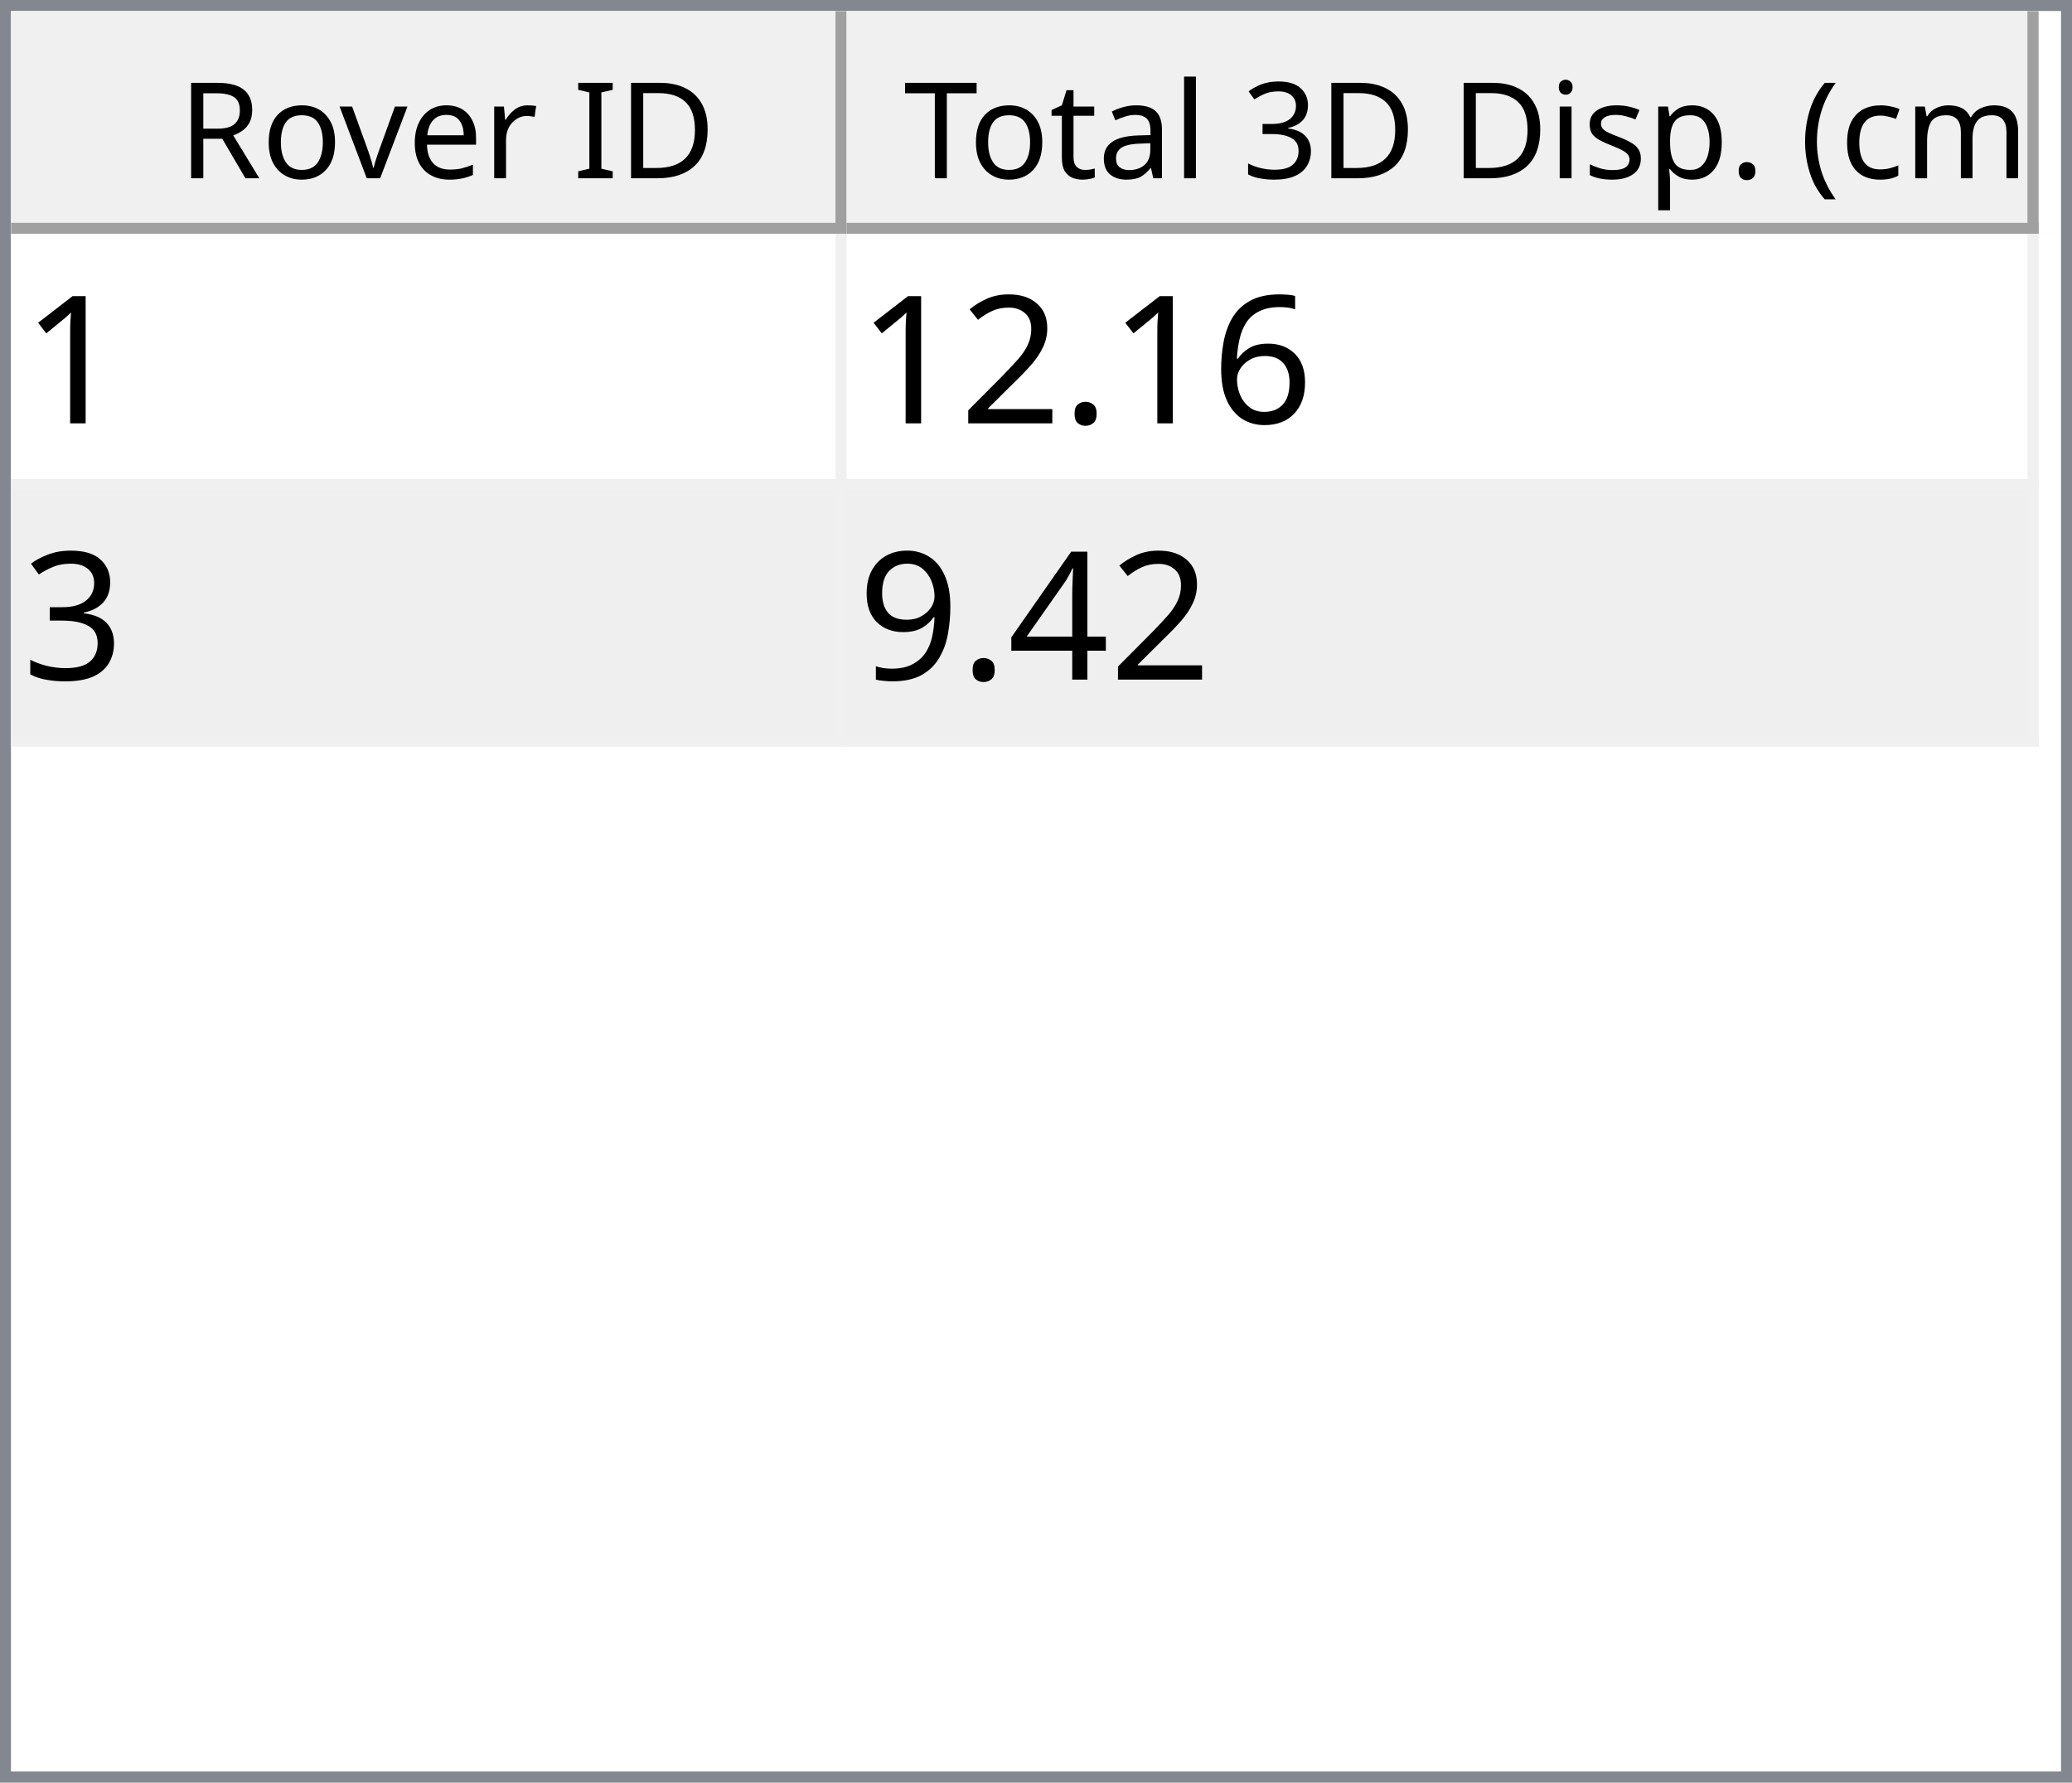
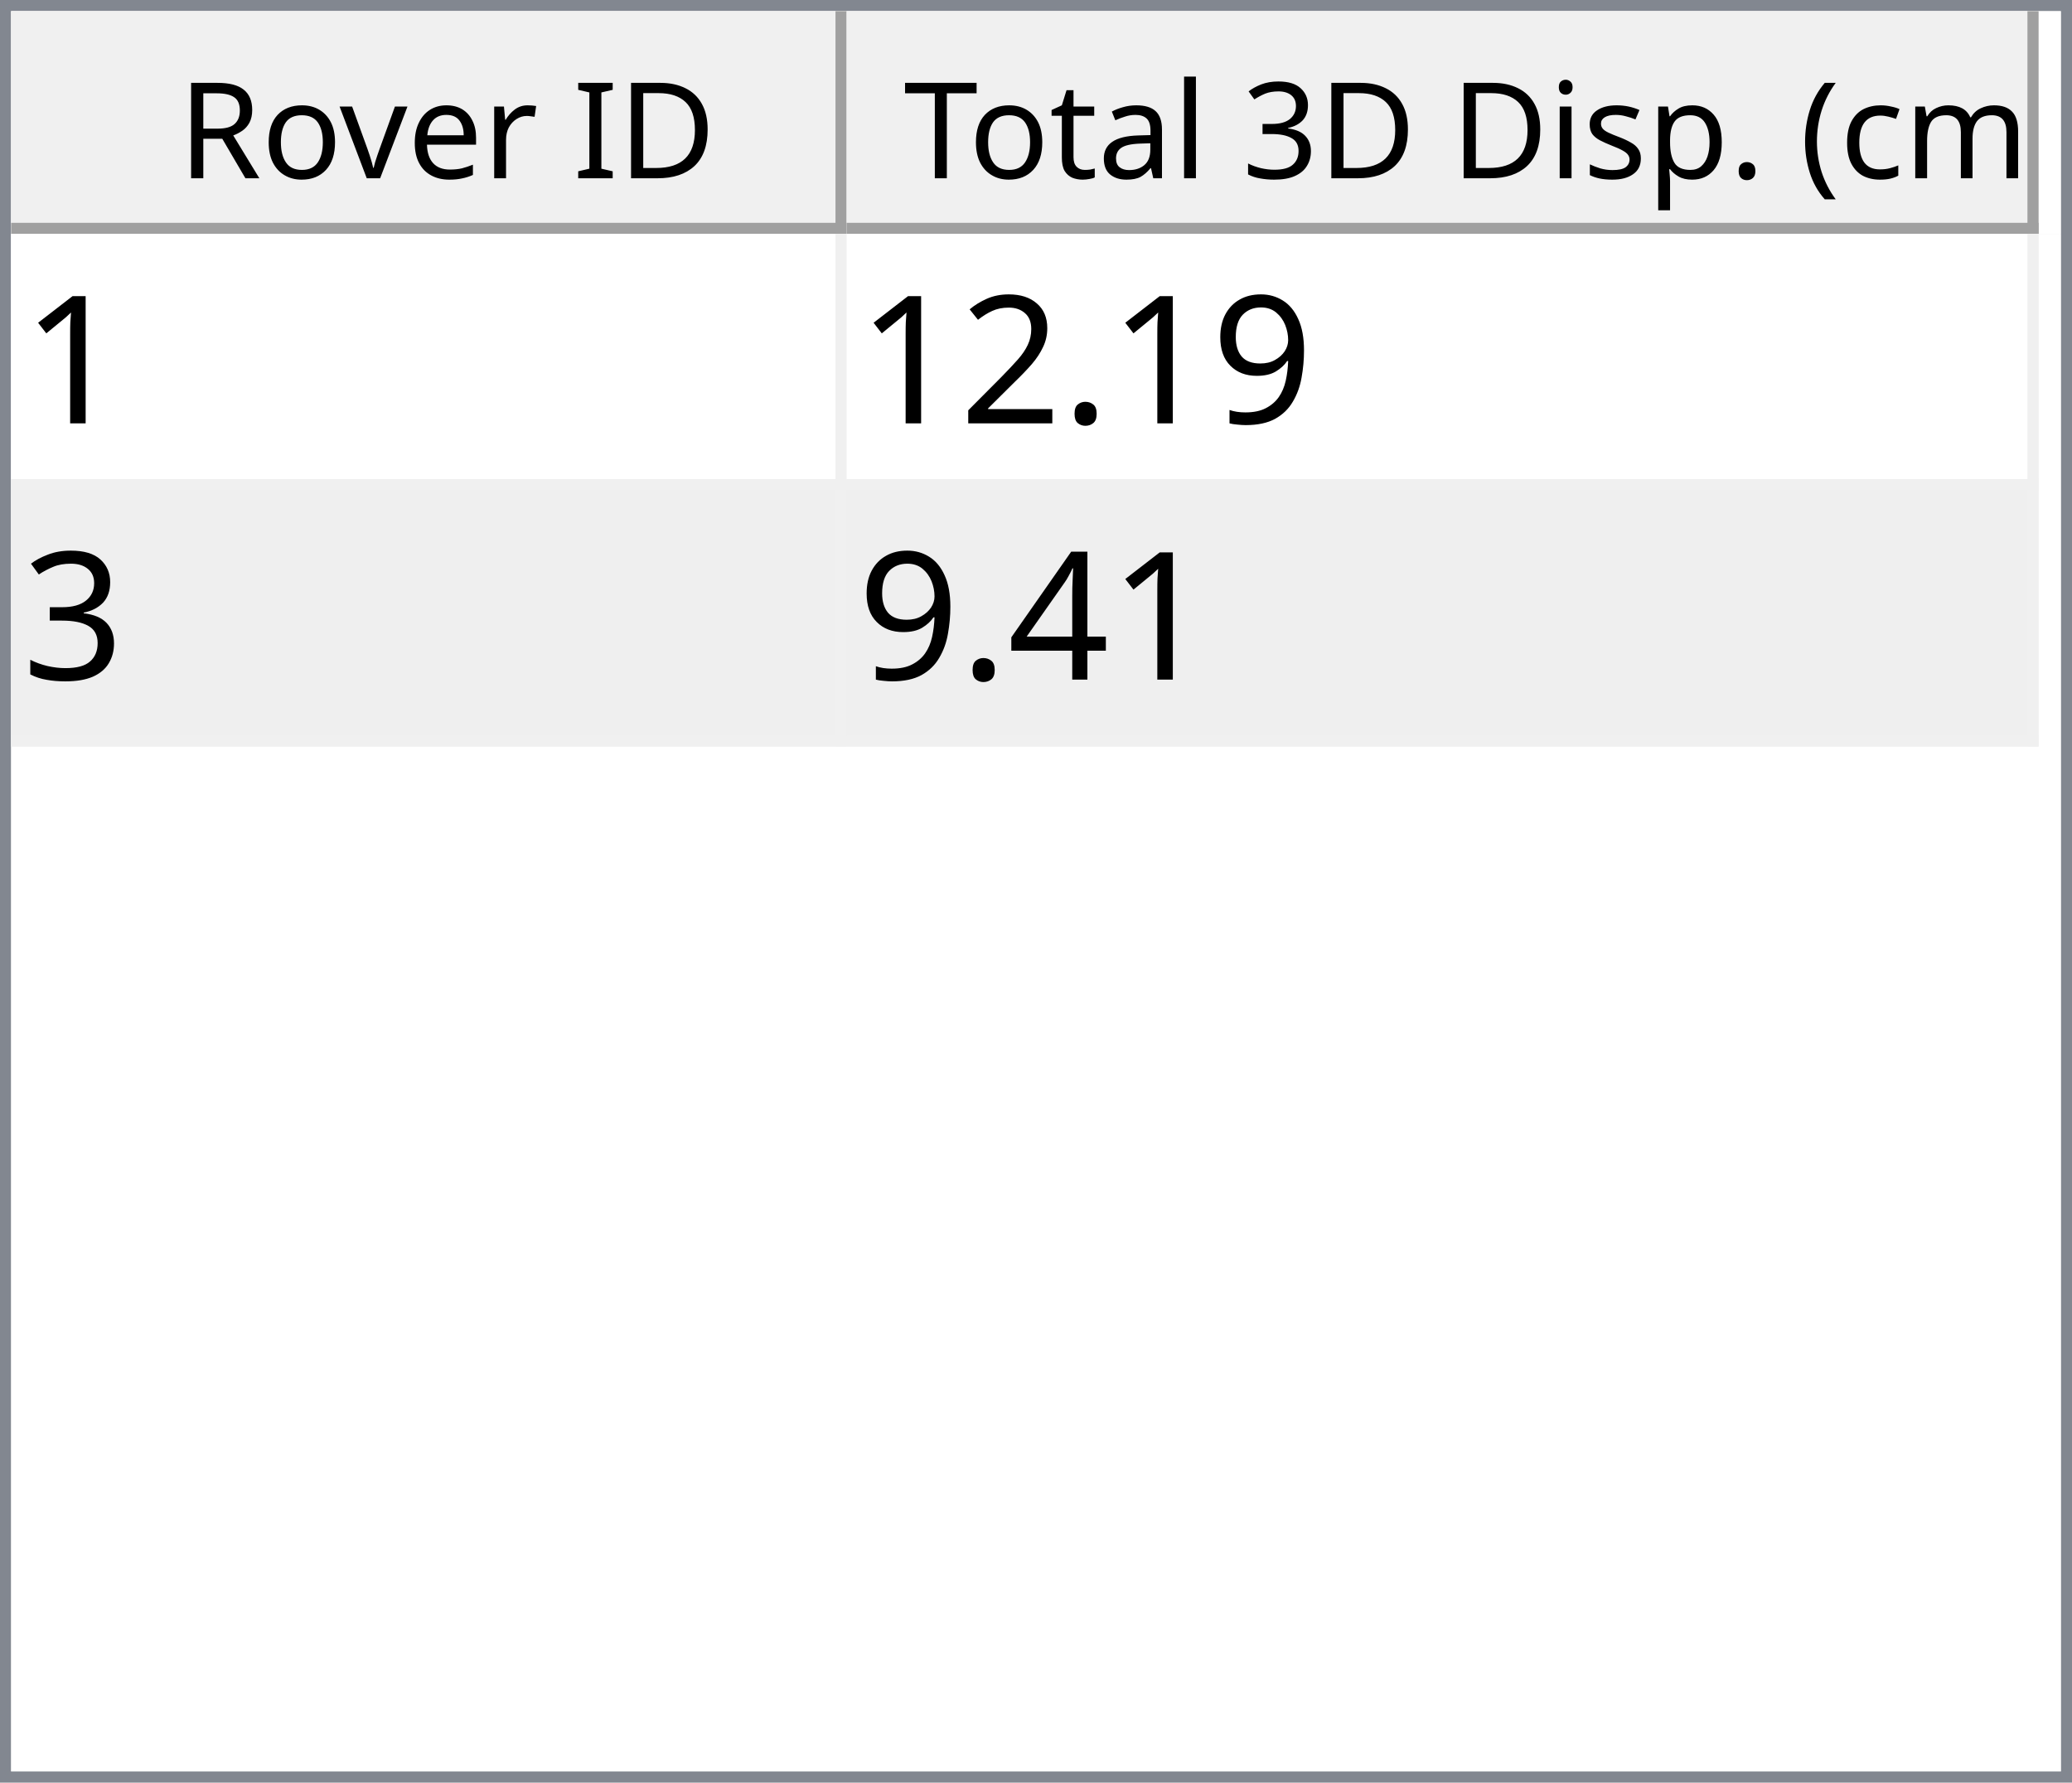
<svg xmlns="http://www.w3.org/2000/svg" style="fill-opacity:1; color-rendering:auto; color-interpolation:auto; text-rendering:auto; stroke:black; stroke-linecap:square; stroke-miterlimit:10; shape-rendering:auto; stroke-opacity:1; fill:black; stroke-dasharray:none; font-weight:normal; stroke-width:1; font-family:'Dialog'; font-style:normal; stroke-linejoin:miter; font-size:12px; stroke-dashoffset:0; image-rendering:auto;" width="186" height="160">
  <defs id="genericDefs" />
  <g>
    <defs id="defs1">
      <clipPath clipPathUnits="userSpaceOnUse" id="clipPath1">
        <path d="M0 0 L186 0 L186 160 L0 160 L0 0 Z" />
      </clipPath>
      <clipPath clipPathUnits="userSpaceOnUse" id="clipPath2">
        <path d="M0 0 L0 160 L186 160 L186 0 Z" />
      </clipPath>
      <clipPath clipPathUnits="userSpaceOnUse" id="clipPath3">
        <path d="M0 0 L0 20 L184 20 L184 0 Z" />
      </clipPath>
      <clipPath clipPathUnits="userSpaceOnUse" id="clipPath4">
        <path d="M0 0 L0 20 L75 20 L75 0 Z" />
      </clipPath>
      <clipPath clipPathUnits="userSpaceOnUse" id="clipPath5">
        <path d="M1 1 L1 19 L74 19 L74 1 Z" />
      </clipPath>
      <clipPath clipPathUnits="userSpaceOnUse" id="clipPath6">
        <path d="M0 0 L0 18 L73 18 L73 0 Z" />
      </clipPath>
      <clipPath clipPathUnits="userSpaceOnUse" id="clipPath7">
        <path d="M-0.5 -0.5 L-0.5 19.5 L74.5 19.5 L74.5 -0.5 Z" />
      </clipPath>
      <clipPath clipPathUnits="userSpaceOnUse" id="clipPath8">
        <path d="M0 0 L0 20 L107 20 L107 0 Z" />
      </clipPath>
      <clipPath clipPathUnits="userSpaceOnUse" id="clipPath9">
        <path d="M1 1 L1 19 L106 19 L106 1 Z" />
      </clipPath>
      <clipPath clipPathUnits="userSpaceOnUse" id="clipPath10">
        <path d="M0 0 L0 18 L105 18 L105 0 Z" />
      </clipPath>
      <clipPath clipPathUnits="userSpaceOnUse" id="clipPath11">
        <path d="M-0.5 -0.5 L-0.5 19.5 L106.5 19.5 L106.5 -0.5 Z" />
      </clipPath>
      <clipPath clipPathUnits="userSpaceOnUse" id="clipPath12">
        <path d="M0 0 L0 138 L184 138 L184 0 Z" />
      </clipPath>
      <clipPath clipPathUnits="userSpaceOnUse" id="clipPath13">
        <path d="M0 0 L0 46 L182 46 L182 0 Z" />
      </clipPath>
      <clipPath clipPathUnits="userSpaceOnUse" id="clipPath14">
        <path d="M-0.5 -0.5 L-0.5 45.5 L181.5 45.5 L181.5 -0.5 Z" />
      </clipPath>
      <clipPath clipPathUnits="userSpaceOnUse" id="clipPath15">
        <path d="M0 0 L0 22 L74 22 L74 0 Z" />
      </clipPath>
      <clipPath clipPathUnits="userSpaceOnUse" id="clipPath16">
        <path d="M0 0 L0 22 L106 22 L106 0 Z" />
      </clipPath>
      <font horiz-adv-x="64.551" id="font1">
        <font-face ascent="107.91" descent="25.098" units-per-em="100" style="font-style:normal; font-family:Segoe UI; font-weight:normal;" />
        <missing-glyph horiz-adv-x="64.551" d="M8.109 0 L8.109 68.266 L56.453 68.266 L56.453 0 L8.109 0 ZM15.328 7.234 L49.219 7.234 L49.219 61.031 L15.328 61.031 L15.328 7.234 Z" />
        <glyph unicode="D" horiz-adv-x="70.117" d="M9.188 0 L9.188 70.016 L28.516 70.016 Q65.531 70.016 65.531 35.891 Q65.531 19.672 55.25 9.836 Q44.969 0 27.734 0 L9.188 0 ZM17.391 62.594 L17.391 7.422 L27.828 7.422 Q41.609 7.422 49.273 14.797 Q56.938 22.172 56.938 35.688 Q56.938 62.594 28.328 62.594 L17.391 62.594 Z" />
        <glyph unicode="I" horiz-adv-x="26.611" d="M17.391 0 L9.188 0 L9.188 70.016 L17.391 70.016 L17.391 0 Z" />
        <glyph unicode=" " horiz-adv-x="27.393" d="" />
        <glyph unicode="r" horiz-adv-x="34.766" d="M34.188 41.891 Q32.078 43.5 28.125 43.5 Q23 43.5 19.555 38.672 Q16.109 33.844 16.109 25.484 L16.109 0 L8.109 0 L8.109 50 L16.109 50 L16.109 39.703 L16.312 39.703 Q18.016 44.969 21.531 47.922 Q25.047 50.875 29.391 50.875 Q32.516 50.875 34.188 50.203 L34.188 41.891 Z" />
        <glyph unicode="e" horiz-adv-x="52.295" d="M48.297 23 L12.984 23 Q13.188 14.656 17.484 10.109 Q21.781 5.562 29.297 5.562 Q37.75 5.562 44.828 11.141 L44.828 3.609 Q38.234 -1.172 27.391 -1.172 Q16.797 -1.172 10.742 5.641 Q4.688 12.453 4.688 24.812 Q4.688 36.469 11.305 43.82 Q17.922 51.172 27.734 51.172 Q37.547 51.172 42.922 44.828 Q48.297 38.484 48.297 27.203 L48.297 23 ZM40.094 29.781 Q40.047 36.719 36.75 40.578 Q33.453 44.438 27.594 44.438 Q21.922 44.438 17.969 40.383 Q14.016 36.328 13.094 29.781 L40.094 29.781 Z" />
        <glyph unicode="v" horiz-adv-x="47.9" d="M47.406 50 L27.484 0 L19.625 0 L0.688 50 L9.469 50 L22.172 13.672 Q23.578 9.672 23.922 6.688 L24.125 6.688 Q24.609 10.453 25.688 13.484 L38.969 50 L47.406 50 Z" />
        <glyph unicode="o" horiz-adv-x="58.594" d="M29 -1.172 Q17.922 -1.172 11.305 5.836 Q4.688 12.844 4.688 24.422 Q4.688 37.016 11.57 44.094 Q18.453 51.172 30.172 51.172 Q41.359 51.172 47.633 44.289 Q53.906 37.406 53.906 25.203 Q53.906 13.234 47.141 6.031 Q40.375 -1.172 29 -1.172 ZM29.594 44.438 Q21.875 44.438 17.383 39.188 Q12.891 33.938 12.891 24.703 Q12.891 15.828 17.43 10.695 Q21.969 5.562 29.594 5.562 Q37.359 5.562 41.531 10.594 Q45.703 15.625 45.703 24.906 Q45.703 34.281 41.531 39.359 Q37.359 44.438 29.594 44.438 Z" />
        <glyph unicode="R" horiz-adv-x="59.814" d="M59.375 0 L49.609 0 L37.891 19.625 Q36.281 22.359 34.766 24.289 Q33.25 26.219 31.664 27.438 Q30.078 28.656 28.25 29.219 Q26.422 29.781 24.125 29.781 L17.391 29.781 L17.391 0 L9.188 0 L9.188 70.016 L30.078 70.016 Q34.672 70.016 38.555 68.867 Q42.438 67.719 45.289 65.375 Q48.141 63.031 49.758 59.547 Q51.375 56.062 51.375 51.375 Q51.375 47.703 50.273 44.656 Q49.172 41.609 47.148 39.211 Q45.125 36.812 42.266 35.133 Q39.406 33.453 35.844 32.516 L35.844 32.328 Q37.594 31.547 38.891 30.547 Q40.188 29.547 41.359 28.18 Q42.531 26.812 43.68 25.078 Q44.828 23.344 46.234 21.047 L59.375 0 ZM17.391 62.594 L17.391 37.203 L28.516 37.203 Q31.594 37.203 34.203 38.133 Q36.812 39.062 38.719 40.797 Q40.625 42.531 41.703 45.047 Q42.781 47.562 42.781 50.688 Q42.781 56.297 39.141 59.445 Q35.5 62.594 28.609 62.594 L17.391 62.594 Z" />
        <glyph unicode=")" horiz-adv-x="30.176" d="M8.297 -15.922 L1.172 -15.922 Q16.406 2.344 16.406 26.812 Q16.406 51.469 1.078 70.016 L8.297 70.016 Q23.531 52.156 23.531 26.703 Q23.531 1.375 8.297 -15.922 Z" />
        <glyph unicode="m" horiz-adv-x="86.133" d="M79.109 0 L71.094 0 L71.094 28.719 Q71.094 37.016 68.531 40.727 Q65.969 44.438 59.906 44.438 Q54.781 44.438 51.195 39.75 Q47.609 35.062 47.609 28.516 L47.609 0 L39.594 0 L39.594 29.688 Q39.594 44.438 28.219 44.438 Q22.953 44.438 19.531 40.016 Q16.109 35.594 16.109 28.516 L16.109 0 L8.109 0 L8.109 50 L16.109 50 L16.109 42.094 L16.312 42.094 Q21.625 51.172 31.844 51.172 Q36.969 51.172 40.773 48.312 Q44.578 45.453 46 40.828 Q51.562 51.172 62.594 51.172 Q79.109 51.172 79.109 30.812 L79.109 0 Z" />
        <glyph unicode="c" horiz-adv-x="46.191" d="M42.188 2.297 Q36.422 -1.172 28.516 -1.172 Q17.828 -1.172 11.258 5.789 Q4.688 12.75 4.688 23.828 Q4.688 36.188 11.766 43.68 Q18.844 51.172 30.672 51.172 Q37.25 51.172 42.281 48.734 L42.281 40.531 Q36.719 44.438 30.375 44.438 Q22.703 44.438 17.797 38.945 Q12.891 33.453 12.891 24.516 Q12.891 15.719 17.508 10.641 Q22.125 5.562 29.891 5.562 Q36.422 5.562 42.188 9.906 L42.188 2.297 Z" />
        <glyph unicode="(" horiz-adv-x="30.176" d="M29.109 -15.922 L21.969 -15.922 Q6.844 1.375 6.844 26.703 Q6.844 52.156 21.969 70.016 L29.203 70.016 Q13.875 51.469 13.875 26.812 Q13.875 2.344 29.109 -15.922 Z" />
        <glyph unicode="." horiz-adv-x="21.68" d="M10.891 -1.078 Q8.641 -1.078 7.055 0.539 Q5.469 2.156 5.469 4.391 Q5.469 6.641 7.055 8.273 Q8.641 9.906 10.891 9.906 Q13.188 9.906 14.797 8.273 Q16.406 6.641 16.406 4.391 Q16.406 2.156 14.797 0.539 Q13.188 -1.078 10.891 -1.078 Z" />
        <glyph unicode="p" horiz-adv-x="58.789" d="M16.312 7.234 L16.109 7.234 L16.109 -23 L8.109 -23 L8.109 50 L16.109 50 L16.109 41.219 L16.312 41.219 Q22.219 51.172 33.594 51.172 Q43.266 51.172 48.688 44.461 Q54.109 37.75 54.109 26.469 Q54.109 13.922 48 6.375 Q41.891 -1.172 31.297 -1.172 Q21.578 -1.172 16.312 7.234 ZM16.109 27.391 L16.109 20.406 Q16.109 14.203 20.141 9.883 Q24.172 5.562 30.375 5.562 Q37.641 5.562 41.773 11.133 Q45.906 16.703 45.906 26.609 Q45.906 34.969 42.047 39.703 Q38.188 44.438 31.594 44.438 Q24.609 44.438 20.359 39.578 Q16.109 34.719 16.109 27.391 Z" />
        <glyph unicode="s" horiz-adv-x="42.432" d="M5.078 1.812 L5.078 10.406 Q11.625 5.562 19.484 5.562 Q30.031 5.562 30.031 12.594 Q30.031 14.594 29.125 15.992 Q28.219 17.391 26.68 18.461 Q25.141 19.531 23.07 20.383 Q21 21.234 18.609 22.172 Q15.281 23.484 12.766 24.828 Q10.25 26.172 8.57 27.859 Q6.891 29.547 6.031 31.695 Q5.172 33.844 5.172 36.719 Q5.172 40.234 6.789 42.945 Q8.406 45.656 11.086 47.484 Q13.766 49.312 17.211 50.242 Q20.656 51.172 24.312 51.172 Q30.812 51.172 35.938 48.922 L35.938 40.828 Q30.422 44.438 23.25 44.438 Q21 44.438 19.195 43.922 Q17.391 43.406 16.094 42.477 Q14.797 41.547 14.086 40.258 Q13.375 38.969 13.375 37.406 Q13.375 35.453 14.086 34.133 Q14.797 32.812 16.164 31.789 Q17.531 30.766 19.484 29.938 Q21.438 29.109 23.922 28.125 Q27.25 26.859 29.883 25.516 Q32.516 24.172 34.375 22.484 Q36.234 20.797 37.234 18.602 Q38.234 16.406 38.234 13.375 Q38.234 9.672 36.602 6.938 Q34.969 4.203 32.234 2.398 Q29.5 0.594 25.93 -0.289 Q22.359 -1.172 18.453 -1.172 Q10.75 -1.172 5.078 1.812 Z" />
        <glyph unicode="i" horiz-adv-x="24.219" d="M12.203 62.703 Q10.062 62.703 8.547 64.164 Q7.031 65.625 7.031 67.875 Q7.031 70.125 8.547 71.609 Q10.062 73.094 12.203 73.094 Q14.406 73.094 15.945 71.609 Q17.484 70.125 17.484 67.875 Q17.484 65.719 15.945 64.211 Q14.406 62.703 12.203 62.703 ZM16.109 0 L8.109 0 L8.109 50 L16.109 50 L16.109 0 Z" />
        <glyph unicode="3" horiz-adv-x="53.906" d="M46.531 19.828 Q46.531 15.094 44.75 11.211 Q42.969 7.328 39.719 4.57 Q36.469 1.812 31.93 0.297 Q27.391 -1.219 21.922 -1.219 Q11.922 -1.219 6 2.594 L6 11.188 Q13.094 5.609 22.219 5.609 Q25.875 5.609 28.828 6.539 Q31.781 7.469 33.906 9.227 Q36.031 10.984 37.18 13.477 Q38.328 15.969 38.328 19.094 Q38.328 32.812 18.797 32.812 L12.984 32.812 L12.984 39.594 L18.5 39.594 Q35.797 39.594 35.797 52.484 Q35.797 64.406 22.609 64.406 Q15.188 64.406 8.688 59.422 L8.688 67.188 Q15.375 71.188 24.609 71.188 Q29 71.188 32.57 69.969 Q36.141 68.75 38.68 66.555 Q41.219 64.359 42.609 61.281 Q44 58.203 44 54.5 Q44 40.672 30.031 36.719 L30.031 36.531 Q33.594 36.141 36.625 34.797 Q39.656 33.453 41.852 31.305 Q44.047 29.156 45.289 26.25 Q46.531 23.344 46.531 19.828 Z" />
        <glyph unicode="l" horiz-adv-x="24.219" d="M16.109 0 L8.109 0 L8.109 74.031 L16.109 74.031 L16.109 0 Z" />
        <glyph unicode="a" horiz-adv-x="50.879" d="M43.891 0 L35.891 0 L35.891 7.812 L35.688 7.812 Q30.469 -1.172 20.312 -1.172 Q12.844 -1.172 8.617 2.781 Q4.391 6.734 4.391 13.281 Q4.391 27.297 20.906 29.594 L35.891 31.688 Q35.891 44.438 25.594 44.438 Q16.547 44.438 9.281 38.281 L9.281 46.484 Q16.656 51.172 26.266 51.172 Q43.891 51.172 43.891 32.516 L43.891 0 ZM35.891 25.297 L23.828 23.641 Q18.266 22.859 15.43 20.875 Q12.594 18.891 12.594 13.875 Q12.594 10.203 15.211 7.883 Q17.828 5.562 22.172 5.562 Q28.125 5.562 32.008 9.742 Q35.891 13.922 35.891 20.312 L35.891 25.297 Z" />
        <glyph unicode="t" horiz-adv-x="33.887" d="M31.297 0.484 Q28.469 -1.078 23.828 -1.078 Q10.688 -1.078 10.688 13.578 L10.688 43.172 L2.094 43.172 L2.094 50 L10.688 50 L10.688 62.203 L18.703 64.797 L18.703 50 L31.297 50 L31.297 43.172 L18.703 43.172 L18.703 14.984 Q18.703 9.969 20.414 7.82 Q22.125 5.672 26.078 5.672 Q29.109 5.672 31.297 7.328 L31.297 0.484 Z" />
        <glyph unicode="T" horiz-adv-x="52.393" d="M50.594 62.594 L30.375 62.594 L30.375 0 L22.172 0 L22.172 62.594 L2 62.594 L2 70.016 L50.594 70.016 L50.594 62.594 Z" />
      </font>
      <font horiz-adv-x="75.0" id="font2">
        <font-face ascent="100.537" descent="21.973" units-per-em="100" style="font-style:normal; font-family:sans-serif; font-weight:normal;" />
        <missing-glyph horiz-adv-x="75.0" d="M12.5 0 L12.5 62.5 L62.5 62.5 L62.5 0 L12.5 0 ZM14.062 1.562 L60.938 1.562 L60.938 60.938 L14.062 60.938 L14.062 1.562 Z" />
        <glyph unicode="1" horiz-adv-x="55.615" d="M37.25 0 L28.469 0 L28.469 56 Q25.297 52.984 20.141 49.953 Q14.984 46.922 10.891 45.406 L10.891 53.906 Q18.266 57.375 23.781 62.305 Q29.297 67.234 31.594 71.875 L37.25 71.875 L37.25 0 Z" />
-         <glyph unicode="6" horiz-adv-x="55.615" d="M49.75 54.047 L41.016 53.375 Q39.844 58.547 37.703 60.891 Q34.125 64.656 28.906 64.656 Q24.703 64.656 21.531 62.312 Q17.391 59.281 14.992 53.469 Q12.594 47.656 12.5 36.922 Q15.672 41.75 20.266 44.094 Q24.859 46.438 29.891 46.438 Q38.672 46.438 44.852 39.969 Q51.031 33.5 51.031 23.25 Q51.031 16.5 48.125 10.719 Q45.219 4.938 40.141 1.859 Q35.062 -1.219 28.609 -1.219 Q17.625 -1.219 10.695 6.859 Q3.766 14.938 3.766 33.5 Q3.766 54.25 11.422 63.672 Q18.109 71.875 29.438 71.875 Q37.891 71.875 43.289 67.141 Q48.688 62.406 49.75 54.047 ZM13.875 23.188 Q13.875 18.656 15.797 14.508 Q17.719 10.359 21.188 8.18 Q24.656 6 28.469 6 Q34.031 6 38.039 10.492 Q42.047 14.984 42.047 22.703 Q42.047 30.125 38.086 34.398 Q34.125 38.672 28.125 38.672 Q22.172 38.672 18.023 34.398 Q13.875 30.125 13.875 23.188 Z" />
+         <glyph unicode="9" horiz-adv-x="55.615" d="M5.469 16.547 L13.922 17.328 Q14.984 11.375 18.016 8.688 Q21.047 6 25.781 6 Q29.828 6 32.883 7.859 Q35.938 9.719 37.891 12.82 Q39.844 15.922 41.164 21.195 Q42.484 26.469 42.484 31.938 Q42.484 32.516 42.438 33.688 Q39.797 29.5 35.234 26.883 Q30.672 24.266 25.344 24.266 Q16.453 24.266 10.305 30.711 Q4.156 37.156 4.156 47.703 Q4.156 58.594 10.578 65.234 Q17 71.875 26.656 71.875 Q33.641 71.875 39.43 68.117 Q45.219 64.359 48.219 57.398 Q51.219 50.438 51.219 37.25 Q51.219 23.531 48.242 15.406 Q45.266 7.281 39.383 3.031 Q33.5 -1.219 25.594 -1.219 Q17.188 -1.219 11.867 3.445 Q6.547 8.109 5.469 16.547 ZM41.453 48.141 Q41.453 55.719 37.43 60.156 Q33.406 64.594 27.734 64.594 Q21.875 64.594 17.531 59.812 Q13.188 55.031 13.188 47.406 Q13.188 40.578 17.312 36.305 Q21.438 32.031 27.484 32.031 Q33.594 32.031 37.523 36.305 Q41.453 40.578 41.453 48.141 Z" />
        <glyph unicode="." horiz-adv-x="27.783" d="M9.078 0 L9.078 10.016 L19.094 10.016 L19.094 0 L9.078 0 Z" />
        <glyph unicode="2" horiz-adv-x="55.615" d="M50.344 8.453 L50.344 0 L3.031 0 Q2.938 3.172 4.047 6.109 Q5.859 10.938 9.836 15.625 Q13.812 20.312 21.344 26.469 Q33.016 36.031 37.117 41.625 Q41.219 47.219 41.219 52.203 Q41.219 57.422 37.477 61.008 Q33.734 64.594 27.734 64.594 Q21.391 64.594 17.578 60.789 Q13.766 56.984 13.719 50.25 L4.688 51.172 Q5.609 61.281 11.664 66.578 Q17.719 71.875 27.938 71.875 Q38.234 71.875 44.242 66.164 Q50.25 60.453 50.25 52 Q50.25 47.703 48.492 43.555 Q46.734 39.406 42.656 34.812 Q38.578 30.219 29.109 22.219 Q21.188 15.578 18.945 13.211 Q16.703 10.844 15.234 8.453 L50.344 8.453 Z" />
        <glyph unicode="3" horiz-adv-x="55.615" d="M4.203 18.891 L12.984 20.062 Q14.5 12.594 18.141 9.297 Q21.781 6 27 6 Q33.203 6 37.477 10.297 Q41.75 14.594 41.75 20.953 Q41.75 27 37.797 30.93 Q33.844 34.859 27.734 34.859 Q25.25 34.859 21.531 33.891 L22.516 41.609 Q23.391 41.5 23.922 41.5 Q29.547 41.5 34.039 44.43 Q38.531 47.359 38.531 53.469 Q38.531 58.297 35.258 61.477 Q31.984 64.656 26.812 64.656 Q21.688 64.656 18.266 61.43 Q14.844 58.203 13.875 51.766 L5.078 53.328 Q6.688 62.156 12.398 67.016 Q18.109 71.875 26.609 71.875 Q32.469 71.875 37.398 69.359 Q42.328 66.844 44.945 62.5 Q47.562 58.156 47.562 53.266 Q47.562 48.641 45.07 44.828 Q42.578 41.016 37.703 38.766 Q44.047 37.312 47.562 32.695 Q51.078 28.078 51.078 21.141 Q51.078 11.766 44.242 5.25 Q37.406 -1.266 26.953 -1.266 Q17.531 -1.266 11.305 4.352 Q5.078 9.969 4.203 18.891 Z" />
        <glyph unicode="4" horiz-adv-x="55.615" d="M32.328 0 L32.328 17.141 L1.266 17.141 L1.266 25.203 L33.938 71.578 L41.109 71.578 L41.109 25.203 L50.781 25.203 L50.781 17.141 L41.109 17.141 L41.109 0 L32.328 0 ZM32.328 25.203 L32.328 57.469 L9.906 25.203 L32.328 25.203 Z" />
-         <glyph unicode="9" horiz-adv-x="55.615" d="M5.469 16.547 L13.922 17.328 Q14.984 11.375 18.016 8.688 Q21.047 6 25.781 6 Q29.828 6 32.883 7.859 Q35.938 9.719 37.891 12.82 Q39.844 15.922 41.164 21.195 Q42.484 26.469 42.484 31.938 Q42.484 32.516 42.438 33.688 Q39.797 29.5 35.234 26.883 Q30.672 24.266 25.344 24.266 Q16.453 24.266 10.305 30.711 Q4.156 37.156 4.156 47.703 Q4.156 58.594 10.578 65.234 Q17 71.875 26.656 71.875 Q33.641 71.875 39.43 68.117 Q45.219 64.359 48.219 57.398 Q51.219 50.438 51.219 37.25 Q51.219 23.531 48.242 15.406 Q45.266 7.281 39.383 3.031 Q33.5 -1.219 25.594 -1.219 Q17.188 -1.219 11.867 3.445 Q6.547 8.109 5.469 16.547 ZM41.453 48.141 Q41.453 55.719 37.43 60.156 Q33.406 64.594 27.734 64.594 Q21.875 64.594 17.531 59.812 Q13.188 55.031 13.188 47.406 Q13.188 40.578 17.312 36.305 Q21.438 32.031 27.484 32.031 Q33.594 32.031 37.523 36.305 Q41.453 40.578 41.453 48.141 Z" />
      </font>
    </defs>
    <g style="fill:white; stroke:white;">
      <rect x="0" y="0" width="186" style="clip-path:url(#clipPath1); stroke:none;" height="160" />
    </g>
    <g style="fill:white; text-rendering:optimizeSpeed; color-rendering:optimizeSpeed; image-rendering:optimizeSpeed; shape-rendering:crispEdges; stroke:white; color-interpolation:sRGB;">
      <rect x="0" width="186" height="160" y="0" style="stroke:none;" />
      <path style="stroke:none;" d="M0 160 L186 160 L186 0 L0 0 Z" />
    </g>
    <g style="fill:rgb(240,240,240); font-family:'Segoe UI'; stroke:rgb(240,240,240);">
      <rect x="0" y="0" width="186" style="clip-path:url(#clipPath2); stroke:none;" height="160" />
    </g>
    <g style="fill:rgb(130,135,144); font-family:'Segoe UI'; stroke:rgb(130,135,144);">
      <path d="M0 0 L186 0 L186 160 L0 160 L0 0 ZM1 1 L185 1 L185 159 L1 159 L1 1 Z" style="fill-rule:evenodd; clip-path:url(#clipPath2); stroke:none;" />
    </g>
    <g style="fill:white; font-family:'Segoe UI'; stroke:white;" transform="translate(1,1)">
      <rect x="0" y="0" width="184" style="clip-path:url(#clipPath3); stroke:none;" height="20" />
    </g>
    <g style="fill:rgb(240,240,240); font-family:'Segoe UI'; stroke:rgb(240,240,240);" transform="translate(1,1)">
      <rect x="0" y="0" width="75" style="clip-path:url(#clipPath4); stroke:none;" height="20" />
    </g>
    <g style="font-family:'Segoe UI';" transform="translate(2,2)">
      <text x="14" xml:space="preserve" y="14" style="clip-path:url(#clipPath6); stroke:none;">Rover ID</text>
    </g>
    <g style="fill:rgb(160,160,160); font-family:'Segoe UI'; stroke:rgb(160,160,160); stroke-linejoin:bevel;" transform="translate(1.5,1.5)">
      <line x1="74" x2="74" y1="0" style="fill:none; clip-path:url(#clipPath7);" y2="19" />
    </g>
    <g style="fill:rgb(160,160,160); font-family:'Segoe UI'; stroke:rgb(160,160,160); stroke-linejoin:bevel;" transform="matrix(1,0,0,1,1,1) translate(0.5,0.5)">
      <line x1="0" x2="74" y1="19" style="fill:none; clip-path:url(#clipPath7);" y2="19" />
    </g>
    <g style="fill:rgb(240,240,240); font-family:'Segoe UI'; stroke:rgb(240,240,240);" transform="translate(76,1)">
      <rect x="0" y="0" width="107" style="clip-path:url(#clipPath8); stroke:none;" height="20" />
    </g>
    <g style="font-family:'Segoe UI';" transform="translate(77,2)">
      <text x="1" xml:space="preserve" y="14" style="clip-path:url(#clipPath10); stroke:none;"> Total 3D Disp. (cm)</text>
    </g>
    <g style="fill:rgb(160,160,160); font-family:'Segoe UI'; stroke:rgb(160,160,160); stroke-linejoin:bevel;" transform="translate(76.5,1.5)">
      <line x1="106" x2="106" y1="0" style="fill:none; clip-path:url(#clipPath11);" y2="19" />
    </g>
    <g style="fill:rgb(160,160,160); font-family:'Segoe UI'; stroke:rgb(160,160,160); stroke-linejoin:bevel;" transform="matrix(1,0,0,1,76,1) translate(0.5,0.5)">
      <line x1="0" x2="106" y1="19" style="fill:none; clip-path:url(#clipPath11);" y2="19" />
    </g>
    <g style="fill:white; font-family:'Segoe UI'; stroke:white;" transform="translate(1,21)">
      <rect x="0" y="0" width="184" style="clip-path:url(#clipPath12); stroke:none;" height="138" />
    </g>
    <g style="fill:rgb(240,240,240); font-size:16px; font-family:sans-serif; stroke:rgb(240,240,240);" transform="translate(1,21)">
      <rect x="0" y="0" width="182" style="clip-path:url(#clipPath13); stroke:none;" height="46" />
      <line transform="translate(0.5,0.5)" x1="0" x2="181" y1="22" style="clip-path:url(#clipPath14); fill:none; stroke-linejoin:bevel;" y2="22" />
    </g>
    <g transform="matrix(1,0,0,1,1,21) translate(0.5,0.5)" style="fill:rgb(240,240,240); font-size:16px; font-family:sans-serif; stroke:rgb(240,240,240); stroke-linejoin:bevel;">
      <line x1="0" x2="181" y1="45" style="fill:none; clip-path:url(#clipPath14);" y2="45" />
    </g>
    <g transform="matrix(1,0,0,1,1,21) translate(0.5,0.5)" style="fill:rgb(240,240,240); font-size:16px; font-family:sans-serif; stroke:rgb(240,240,240); stroke-linejoin:bevel;">
      <line x1="74" x2="74" y1="0" style="fill:none; clip-path:url(#clipPath14);" y2="45" />
    </g>
    <g transform="matrix(1,0,0,1,1,21) translate(0.5,0.5)" style="fill:rgb(240,240,240); font-size:16px; font-family:sans-serif; stroke:rgb(240,240,240); stroke-linejoin:bevel;">
      <line x1="181" x2="181" y1="0" style="fill:none; clip-path:url(#clipPath14);" y2="45" />
    </g>
    <g style="fill:white; font-size:16px; font-family:sans-serif; stroke:white;" transform="matrix(1,0,0,1,1,21)">
      <rect x="0" y="0" width="74" style="clip-path:url(#clipPath15); stroke:none;" height="22" />
      <text x="1" y="17" style="fill:black; clip-path:url(#clipPath15); stroke:none;" xml:space="preserve">1</text>
    </g>
    <g style="fill:white; font-size:16px; font-family:sans-serif; stroke:white;" transform="matrix(1,0,0,1,1,21) translate(75,0)">
      <rect x="0" y="0" width="106" style="clip-path:url(#clipPath16); stroke:none;" height="22" />
-       <text x="1" y="17" style="fill:black; clip-path:url(#clipPath16); stroke:none;" xml:space="preserve">12.16</text>
+       <text x="1" y="17" style="fill:black; clip-path:url(#clipPath16); stroke:none;" xml:space="preserve">12.19</text>
    </g>
    <g style="fill:rgb(239,239,239); font-size:16px; font-family:sans-serif; stroke:rgb(239,239,239);" transform="matrix(1,0,0,1,1,21) translate(0,23)">
      <rect x="0" y="0" width="74" style="clip-path:url(#clipPath15); stroke:none;" height="22" />
      <text x="1" y="17" style="fill:black; clip-path:url(#clipPath15); stroke:none;" xml:space="preserve">3</text>
    </g>
    <g style="fill:rgb(239,239,239); font-size:16px; font-family:sans-serif; stroke:rgb(239,239,239);" transform="matrix(1,0,0,1,1,21) translate(75,23)">
      <rect x="0" y="0" width="106" style="clip-path:url(#clipPath16); stroke:none;" height="22" />
-       <text x="1" y="17" style="fill:black; clip-path:url(#clipPath16); stroke:none;" xml:space="preserve">9.42</text>
+       <text x="1" y="17" style="fill:black; clip-path:url(#clipPath16); stroke:none;" xml:space="preserve">9.41</text>
    </g>
  </g>
</svg>
